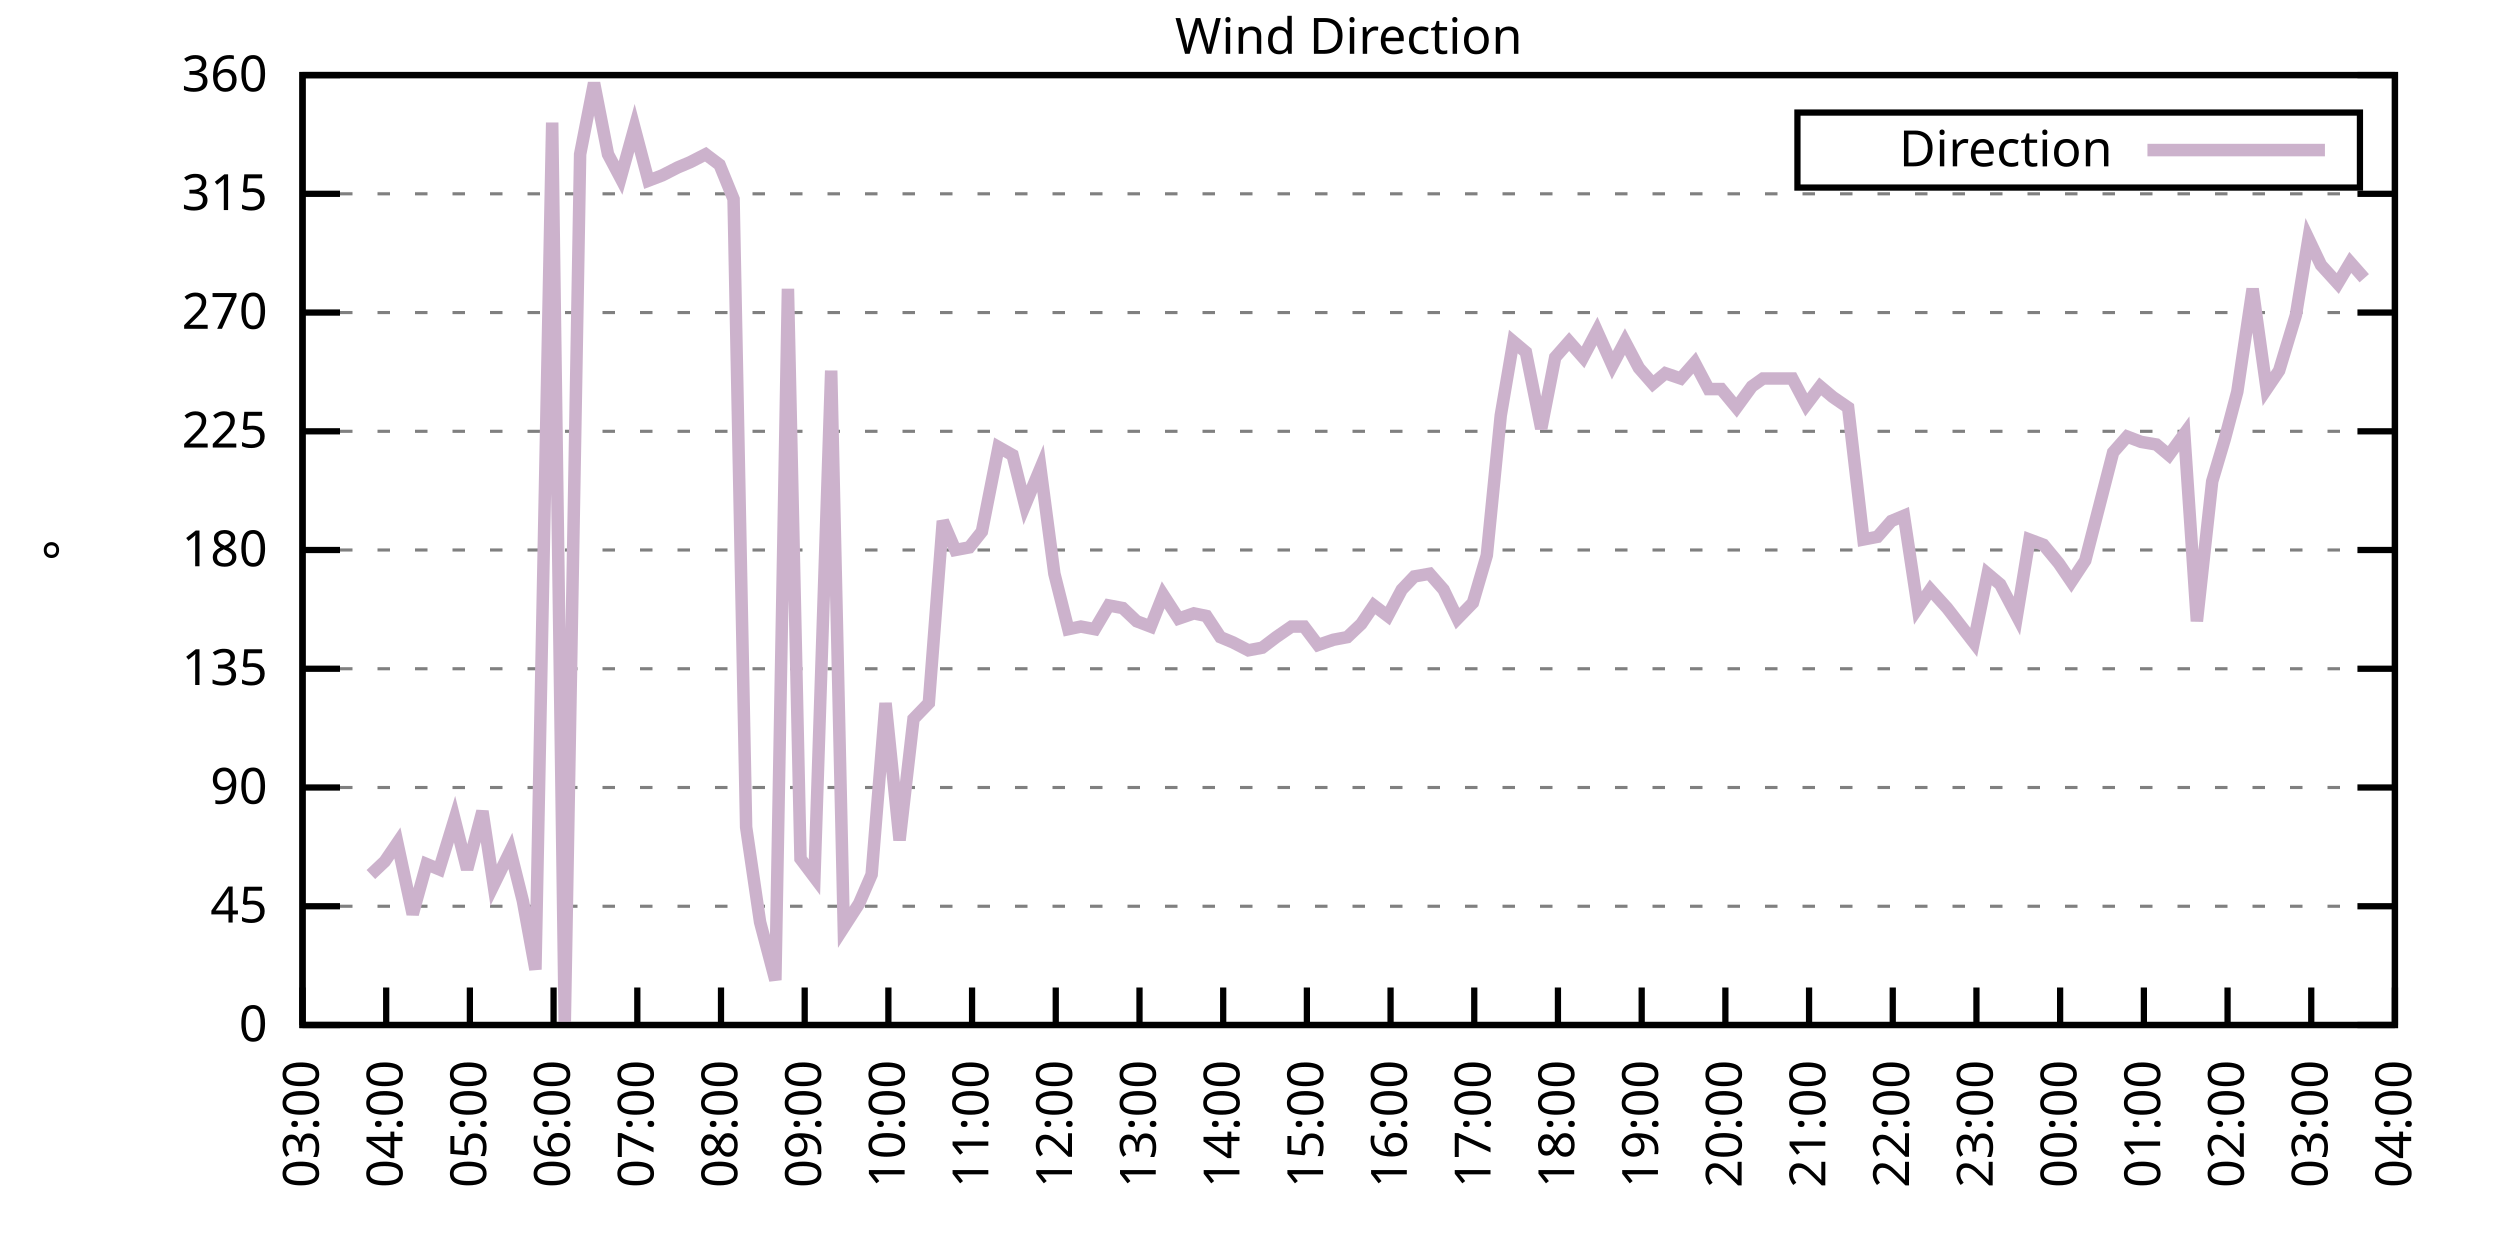
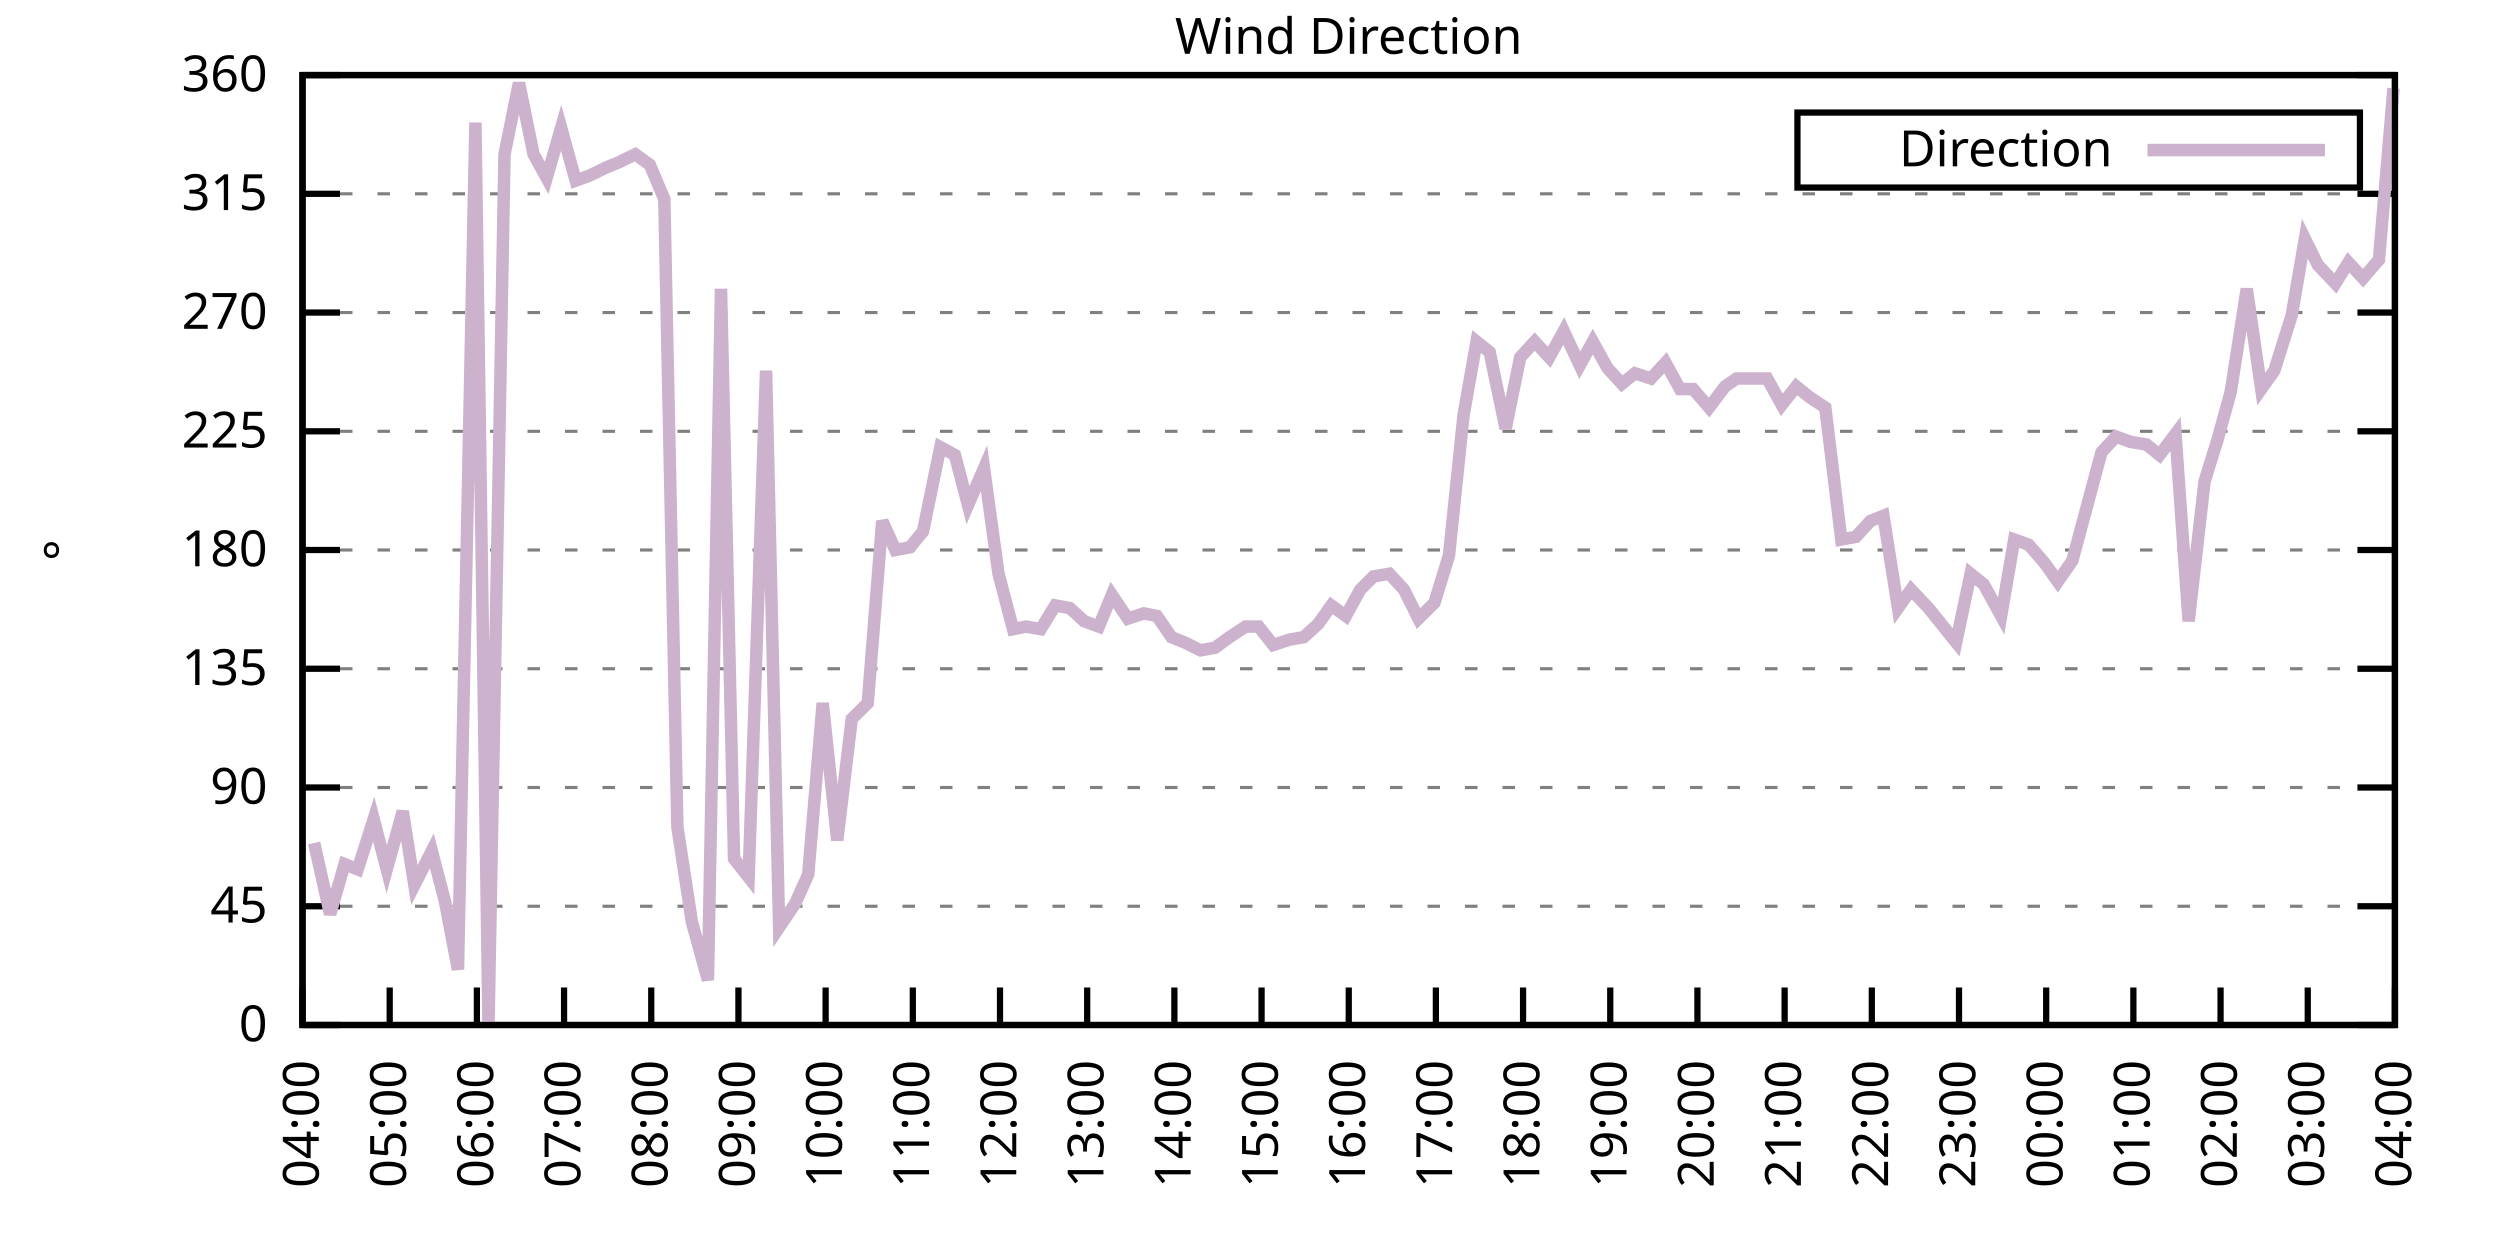
<svg xmlns="http://www.w3.org/2000/svg" xmlns:xlink="http://www.w3.org/1999/xlink" width="400" height="200" viewBox="0 0 400 200">
  <g id="gnuplot_canvas">
    <rect x="0" y="0" width="400" height="200" fill="none" />
    <defs>
      <circle id="gpDot" r="0.5" stroke-width="0.5" stroke="currentColor" />
      <path id="gpPt0" stroke-width="0.333" stroke="currentColor" d="M-1,0 h2 M0,-1 v2" />
      <path id="gpPt1" stroke-width="0.333" stroke="currentColor" d="M-1,-1 L1,1 M1,-1 L-1,1" />
      <path id="gpPt2" stroke-width="0.333" stroke="currentColor" d="M-1,0 L1,0 M0,-1 L0,1 M-1,-1 L1,1 M-1,1 L1,-1" />
      <rect id="gpPt3" stroke-width="0.333" stroke="currentColor" x="-1" y="-1" width="2" height="2" />
      <rect id="gpPt4" stroke-width="0.333" stroke="currentColor" fill="currentColor" x="-1" y="-1" width="2" height="2" />
      <circle id="gpPt5" stroke-width="0.333" stroke="currentColor" cx="0" cy="0" r="1" />
      <use xlink:href="#gpPt5" id="gpPt6" fill="currentColor" stroke="none" />
      <path id="gpPt7" stroke-width="0.333" stroke="currentColor" d="M0,-1.33 L-1.33,0.67 L1.33,0.67 z" />
      <use xlink:href="#gpPt7" id="gpPt8" fill="currentColor" stroke="none" />
      <use xlink:href="#gpPt7" id="gpPt9" stroke="currentColor" transform="rotate(180)" />
      <use xlink:href="#gpPt9" id="gpPt10" fill="currentColor" stroke="none" />
      <use xlink:href="#gpPt3" id="gpPt11" stroke="currentColor" transform="rotate(45)" />
      <use xlink:href="#gpPt11" id="gpPt12" fill="currentColor" stroke="none" />
      <path id="gpPt13" stroke-width="0.333" stroke="currentColor" d="M0,1.330 L1.265,0.411 L0.782,-1.067 L-0.782,-1.076 L-1.265,0.411 z" />
      <use xlink:href="#gpPt13" id="gpPt14" fill="currentColor" stroke="none" />
      <filter id="textbox" filterUnits="objectBoundingBox" x="0" y="0" height="1" width="1">
        <feFlood flood-color="white" flood-opacity="1" result="bgnd" />
        <feComposite in="SourceGraphic" in2="bgnd" operator="atop" />
      </filter>
      <filter id="greybox" filterUnits="objectBoundingBox" x="0" y="0" height="1" width="1">
        <feFlood flood-color="lightgrey" flood-opacity="1" result="grey" />
        <feComposite in="SourceGraphic" in2="grey" operator="atop" />
      </filter>
    </defs>
    <g fill="none" color="white" stroke="currentColor" stroke-width="1.00" stroke-linecap="butt" stroke-linejoin="miter">
</g>
    <g fill="none" color="black" stroke="currentColor" stroke-width="1.00" stroke-linecap="butt" stroke-linejoin="miter">
      <g stroke="none" shape-rendering="crispEdges">
        <polygon fill="rgb(255, 255, 255)" points="48.40,164.00 383.18,164.00 383.18,12.02 48.40,12.02 " />
      </g>
    </g>
    <g fill="none" color="black" stroke="currentColor" stroke-width="1.00" stroke-linecap="butt" stroke-linejoin="miter">
</g>
    <g fill="none" color="black" stroke="black" stroke-width="0.50" stroke-linecap="butt" stroke-linejoin="miter">
</g>
    <g fill="none" color="gray" stroke="currentColor" stroke-width="0.50" stroke-linecap="butt" stroke-linejoin="miter">
      <path stroke="gray" stroke-dasharray="2,4" class="gridline" d="M48.40,164.00 L383.19,164.00  " />
    </g>
    <g fill="none" color="gray" stroke="gray" stroke-width="1.00" stroke-linecap="butt" stroke-linejoin="miter">
</g>
    <g fill="none" color="black" stroke="currentColor" stroke-width="1.00" stroke-linecap="butt" stroke-linejoin="miter">
      <path stroke="black" d="M48.40,164.00 L54.40,164.00 M383.19,164.00 L377.19,164.00  " />
      <g transform="translate(42.80,166.60)" stroke="none" fill="black" font-family="Sans" font-size="8.00" text-anchor="end">
        <text>
          <tspan font-family="Sans"> 0</tspan>
        </text>
      </g>
    </g>
    <g fill="none" color="black" stroke="currentColor" stroke-width="1.00" stroke-linecap="butt" stroke-linejoin="miter">
</g>
    <g fill="none" color="black" stroke="black" stroke-width="0.50" stroke-linecap="butt" stroke-linejoin="miter">
</g>
    <g fill="none" color="gray" stroke="currentColor" stroke-width="0.50" stroke-linecap="butt" stroke-linejoin="miter">
      <path stroke="gray" stroke-dasharray="2,4" class="gridline" d="M48.40,145.00 L383.19,145.00  " />
    </g>
    <g fill="none" color="gray" stroke="gray" stroke-width="1.00" stroke-linecap="butt" stroke-linejoin="miter">
</g>
    <g fill="none" color="black" stroke="currentColor" stroke-width="1.00" stroke-linecap="butt" stroke-linejoin="miter">
      <path stroke="black" d="M48.40,145.00 L54.40,145.00 M383.19,145.00 L377.19,145.00  " />
      <g transform="translate(42.80,147.60)" stroke="none" fill="black" font-family="Sans" font-size="8.00" text-anchor="end">
        <text>
          <tspan font-family="Sans"> 45</tspan>
        </text>
      </g>
    </g>
    <g fill="none" color="black" stroke="currentColor" stroke-width="1.00" stroke-linecap="butt" stroke-linejoin="miter">
</g>
    <g fill="none" color="black" stroke="black" stroke-width="0.50" stroke-linecap="butt" stroke-linejoin="miter">
</g>
    <g fill="none" color="gray" stroke="currentColor" stroke-width="0.50" stroke-linecap="butt" stroke-linejoin="miter">
      <path stroke="gray" stroke-dasharray="2,4" class="gridline" d="M48.40,126.00 L383.19,126.00  " />
    </g>
    <g fill="none" color="gray" stroke="gray" stroke-width="1.00" stroke-linecap="butt" stroke-linejoin="miter">
</g>
    <g fill="none" color="black" stroke="currentColor" stroke-width="1.00" stroke-linecap="butt" stroke-linejoin="miter">
      <path stroke="black" d="M48.40,126.00 L54.40,126.00 M383.19,126.00 L377.19,126.00  " />
      <g transform="translate(42.80,128.60)" stroke="none" fill="black" font-family="Sans" font-size="8.00" text-anchor="end">
        <text>
          <tspan font-family="Sans"> 90</tspan>
        </text>
      </g>
    </g>
    <g fill="none" color="black" stroke="currentColor" stroke-width="1.00" stroke-linecap="butt" stroke-linejoin="miter">
</g>
    <g fill="none" color="black" stroke="black" stroke-width="0.50" stroke-linecap="butt" stroke-linejoin="miter">
</g>
    <g fill="none" color="gray" stroke="currentColor" stroke-width="0.50" stroke-linecap="butt" stroke-linejoin="miter">
      <path stroke="gray" stroke-dasharray="2,4" class="gridline" d="M48.40,107.00 L383.19,107.00  " />
    </g>
    <g fill="none" color="gray" stroke="gray" stroke-width="1.00" stroke-linecap="butt" stroke-linejoin="miter">
</g>
    <g fill="none" color="black" stroke="currentColor" stroke-width="1.00" stroke-linecap="butt" stroke-linejoin="miter">
      <path stroke="black" d="M48.40,107.00 L54.40,107.00 M383.19,107.00 L377.19,107.00  " />
      <g transform="translate(42.80,109.60)" stroke="none" fill="black" font-family="Sans" font-size="8.00" text-anchor="end">
        <text>
          <tspan font-family="Sans"> 135</tspan>
        </text>
      </g>
    </g>
    <g fill="none" color="black" stroke="currentColor" stroke-width="1.00" stroke-linecap="butt" stroke-linejoin="miter">
</g>
    <g fill="none" color="black" stroke="black" stroke-width="0.50" stroke-linecap="butt" stroke-linejoin="miter">
</g>
    <g fill="none" color="gray" stroke="currentColor" stroke-width="0.50" stroke-linecap="butt" stroke-linejoin="miter">
      <path stroke="gray" stroke-dasharray="2,4" class="gridline" d="M48.40,88.00 L383.19,88.00  " />
    </g>
    <g fill="none" color="gray" stroke="gray" stroke-width="1.00" stroke-linecap="butt" stroke-linejoin="miter">
</g>
    <g fill="none" color="black" stroke="currentColor" stroke-width="1.00" stroke-linecap="butt" stroke-linejoin="miter">
      <path stroke="black" d="M48.40,88.00 L54.40,88.00 M383.19,88.00 L377.19,88.00  " />
      <g transform="translate(42.80,90.60)" stroke="none" fill="black" font-family="Sans" font-size="8.00" text-anchor="end">
        <text>
          <tspan font-family="Sans"> 180</tspan>
        </text>
      </g>
    </g>
    <g fill="none" color="black" stroke="currentColor" stroke-width="1.00" stroke-linecap="butt" stroke-linejoin="miter">
</g>
    <g fill="none" color="black" stroke="black" stroke-width="0.50" stroke-linecap="butt" stroke-linejoin="miter">
</g>
    <g fill="none" color="gray" stroke="currentColor" stroke-width="0.50" stroke-linecap="butt" stroke-linejoin="miter">
      <path stroke="gray" stroke-dasharray="2,4" class="gridline" d="M48.40,69.01 L383.19,69.01  " />
    </g>
    <g fill="none" color="gray" stroke="gray" stroke-width="1.00" stroke-linecap="butt" stroke-linejoin="miter">
</g>
    <g fill="none" color="black" stroke="currentColor" stroke-width="1.00" stroke-linecap="butt" stroke-linejoin="miter">
      <path stroke="black" d="M48.40,69.01 L54.40,69.01 M383.19,69.01 L377.19,69.01  " />
      <g transform="translate(42.80,71.61)" stroke="none" fill="black" font-family="Sans" font-size="8.00" text-anchor="end">
        <text>
          <tspan font-family="Sans"> 225</tspan>
        </text>
      </g>
    </g>
    <g fill="none" color="black" stroke="currentColor" stroke-width="1.00" stroke-linecap="butt" stroke-linejoin="miter">
</g>
    <g fill="none" color="black" stroke="black" stroke-width="0.50" stroke-linecap="butt" stroke-linejoin="miter">
</g>
    <g fill="none" color="gray" stroke="currentColor" stroke-width="0.50" stroke-linecap="butt" stroke-linejoin="miter">
      <path stroke="gray" stroke-dasharray="2,4" class="gridline" d="M48.40,50.01 L383.19,50.01  " />
    </g>
    <g fill="none" color="gray" stroke="gray" stroke-width="1.00" stroke-linecap="butt" stroke-linejoin="miter">
</g>
    <g fill="none" color="black" stroke="currentColor" stroke-width="1.00" stroke-linecap="butt" stroke-linejoin="miter">
      <path stroke="black" d="M48.40,50.01 L54.40,50.01 M383.19,50.01 L377.19,50.01  " />
      <g transform="translate(42.80,52.61)" stroke="none" fill="black" font-family="Sans" font-size="8.00" text-anchor="end">
        <text>
          <tspan font-family="Sans"> 270</tspan>
        </text>
      </g>
    </g>
    <g fill="none" color="black" stroke="currentColor" stroke-width="1.00" stroke-linecap="butt" stroke-linejoin="miter">
</g>
    <g fill="none" color="black" stroke="black" stroke-width="0.50" stroke-linecap="butt" stroke-linejoin="miter">
</g>
    <g fill="none" color="gray" stroke="currentColor" stroke-width="0.50" stroke-linecap="butt" stroke-linejoin="miter">
      <path stroke="gray" stroke-dasharray="2,4" class="gridline" d="M48.40,31.01 L383.19,31.01  " />
    </g>
    <g fill="none" color="gray" stroke="gray" stroke-width="1.00" stroke-linecap="butt" stroke-linejoin="miter">
</g>
    <g fill="none" color="black" stroke="currentColor" stroke-width="1.00" stroke-linecap="butt" stroke-linejoin="miter">
      <path stroke="black" d="M48.40,31.01 L54.40,31.01 M383.19,31.01 L377.19,31.01  " />
      <g transform="translate(42.80,33.61)" stroke="none" fill="black" font-family="Sans" font-size="8.00" text-anchor="end">
        <text>
          <tspan font-family="Sans"> 315</tspan>
        </text>
      </g>
    </g>
    <g fill="none" color="black" stroke="currentColor" stroke-width="1.00" stroke-linecap="butt" stroke-linejoin="miter">
</g>
    <g fill="none" color="black" stroke="black" stroke-width="0.50" stroke-linecap="butt" stroke-linejoin="miter">
</g>
    <g fill="none" color="gray" stroke="currentColor" stroke-width="0.50" stroke-linecap="butt" stroke-linejoin="miter">
      <path stroke="gray" stroke-dasharray="2,4" class="gridline" d="M48.40,12.01 L383.19,12.01  " />
    </g>
    <g fill="none" color="gray" stroke="gray" stroke-width="1.00" stroke-linecap="butt" stroke-linejoin="miter">
</g>
    <g fill="none" color="black" stroke="currentColor" stroke-width="1.00" stroke-linecap="butt" stroke-linejoin="miter">
      <path stroke="black" d="M48.40,12.01 L54.40,12.01 M383.19,12.01 L377.19,12.01  " />
      <g transform="translate(42.80,14.61)" stroke="none" fill="black" font-family="Sans" font-size="8.00" text-anchor="end">
        <text>
          <tspan font-family="Sans"> 360</tspan>
        </text>
      </g>
    </g>
    <g fill="none" color="black" stroke="currentColor" stroke-width="1.00" stroke-linecap="butt" stroke-linejoin="miter">
      <path stroke="black" d="M48.40,164.00 L48.40,158.00  " />
      <g transform="translate(51.00,169.60) rotate(270.00)" stroke="none" fill="black" font-family="Sans" font-size="8.00" text-anchor="end">
        <text>
-           <tspan font-family="Sans">03:00</tspan>
-         </text>
-       </g>
-     </g>
-     <g fill="none" color="black" stroke="currentColor" stroke-width="1.00" stroke-linecap="butt" stroke-linejoin="miter">
-       <path stroke="black" d="M61.79,164.00 L61.79,158.00  " />
-       <g transform="translate(64.39,169.60) rotate(270.00)" stroke="none" fill="black" font-family="Sans" font-size="8.00" text-anchor="end">
-         <text>
          <tspan font-family="Sans">04:00</tspan>
        </text>
      </g>
    </g>
    <g fill="none" color="black" stroke="currentColor" stroke-width="1.00" stroke-linecap="butt" stroke-linejoin="miter">
-       <path stroke="black" d="M75.18,164.00 L75.18,158.00  " />
-       <g transform="translate(77.78,169.60) rotate(270.00)" stroke="none" fill="black" font-family="Sans" font-size="8.00" text-anchor="end">
+       <path stroke="black" d="M62.35,164.00 L62.35,158.00  " />
+       <g transform="translate(64.95,169.60) rotate(270.00)" stroke="none" fill="black" font-family="Sans" font-size="8.00" text-anchor="end">
        <text>
          <tspan font-family="Sans">05:00</tspan>
        </text>
      </g>
    </g>
    <g fill="none" color="black" stroke="currentColor" stroke-width="1.00" stroke-linecap="butt" stroke-linejoin="miter">
-       <path stroke="black" d="M88.57,164.00 L88.57,158.00  " />
-       <g transform="translate(91.17,169.60) rotate(270.00)" stroke="none" fill="black" font-family="Sans" font-size="8.00" text-anchor="end">
+       <path stroke="black" d="M76.30,164.00 L76.30,158.00  " />
+       <g transform="translate(78.90,169.60) rotate(270.00)" stroke="none" fill="black" font-family="Sans" font-size="8.00" text-anchor="end">
        <text>
          <tspan font-family="Sans">06:00</tspan>
        </text>
      </g>
    </g>
    <g fill="none" color="black" stroke="currentColor" stroke-width="1.00" stroke-linecap="butt" stroke-linejoin="miter">
-       <path stroke="black" d="M101.97,164.00 L101.97,158.00  " />
-       <g transform="translate(104.57,169.60) rotate(270.00)" stroke="none" fill="black" font-family="Sans" font-size="8.00" text-anchor="end">
+       <path stroke="black" d="M90.25,164.00 L90.25,158.00  " />
+       <g transform="translate(92.85,169.60) rotate(270.00)" stroke="none" fill="black" font-family="Sans" font-size="8.00" text-anchor="end">
        <text>
          <tspan font-family="Sans">07:00</tspan>
        </text>
      </g>
    </g>
    <g fill="none" color="black" stroke="currentColor" stroke-width="1.00" stroke-linecap="butt" stroke-linejoin="miter">
-       <path stroke="black" d="M115.36,164.00 L115.36,158.00  " />
-       <g transform="translate(117.96,169.60) rotate(270.00)" stroke="none" fill="black" font-family="Sans" font-size="8.00" text-anchor="end">
+       <path stroke="black" d="M104.20,164.00 L104.20,158.00  " />
+       <g transform="translate(106.80,169.60) rotate(270.00)" stroke="none" fill="black" font-family="Sans" font-size="8.00" text-anchor="end">
        <text>
          <tspan font-family="Sans">08:00</tspan>
        </text>
      </g>
    </g>
    <g fill="none" color="black" stroke="currentColor" stroke-width="1.00" stroke-linecap="butt" stroke-linejoin="miter">
-       <path stroke="black" d="M128.75,164.00 L128.75,158.00  " />
-       <g transform="translate(131.35,169.60) rotate(270.00)" stroke="none" fill="black" font-family="Sans" font-size="8.00" text-anchor="end">
+       <path stroke="black" d="M118.15,164.00 L118.15,158.00  " />
+       <g transform="translate(120.75,169.60) rotate(270.00)" stroke="none" fill="black" font-family="Sans" font-size="8.00" text-anchor="end">
        <text>
          <tspan font-family="Sans">09:00</tspan>
        </text>
      </g>
    </g>
    <g fill="none" color="black" stroke="currentColor" stroke-width="1.00" stroke-linecap="butt" stroke-linejoin="miter">
-       <path stroke="black" d="M142.14,164.00 L142.14,158.00  " />
-       <g transform="translate(144.74,169.60) rotate(270.00)" stroke="none" fill="black" font-family="Sans" font-size="8.00" text-anchor="end">
+       <path stroke="black" d="M132.10,164.00 L132.10,158.00  " />
+       <g transform="translate(134.70,169.60) rotate(270.00)" stroke="none" fill="black" font-family="Sans" font-size="8.00" text-anchor="end">
        <text>
          <tspan font-family="Sans">10:00</tspan>
        </text>
      </g>
    </g>
    <g fill="none" color="black" stroke="currentColor" stroke-width="1.00" stroke-linecap="butt" stroke-linejoin="miter">
-       <path stroke="black" d="M155.53,164.00 L155.53,158.00  " />
-       <g transform="translate(158.13,169.60) rotate(270.00)" stroke="none" fill="black" font-family="Sans" font-size="8.00" text-anchor="end">
+       <path stroke="black" d="M146.05,164.00 L146.05,158.00  " />
+       <g transform="translate(148.65,169.60) rotate(270.00)" stroke="none" fill="black" font-family="Sans" font-size="8.00" text-anchor="end">
        <text>
          <tspan font-family="Sans">11:00</tspan>
        </text>
      </g>
    </g>
    <g fill="none" color="black" stroke="currentColor" stroke-width="1.00" stroke-linecap="butt" stroke-linejoin="miter">
-       <path stroke="black" d="M168.92,164.00 L168.92,158.00  " />
-       <g transform="translate(171.52,169.60) rotate(270.00)" stroke="none" fill="black" font-family="Sans" font-size="8.00" text-anchor="end">
+       <path stroke="black" d="M160.00,164.00 L160.00,158.00  " />
+       <g transform="translate(162.60,169.60) rotate(270.00)" stroke="none" fill="black" font-family="Sans" font-size="8.00" text-anchor="end">
        <text>
          <tspan font-family="Sans">12:00</tspan>
        </text>
      </g>
    </g>
    <g fill="none" color="black" stroke="currentColor" stroke-width="1.00" stroke-linecap="butt" stroke-linejoin="miter">
-       <path stroke="black" d="M182.32,164.00 L182.32,158.00  " />
-       <g transform="translate(184.92,169.60) rotate(270.00)" stroke="none" fill="black" font-family="Sans" font-size="8.00" text-anchor="end">
+       <path stroke="black" d="M173.95,164.00 L173.95,158.00  " />
+       <g transform="translate(176.55,169.60) rotate(270.00)" stroke="none" fill="black" font-family="Sans" font-size="8.00" text-anchor="end">
        <text>
          <tspan font-family="Sans">13:00</tspan>
        </text>
      </g>
    </g>
    <g fill="none" color="black" stroke="currentColor" stroke-width="1.00" stroke-linecap="butt" stroke-linejoin="miter">
-       <path stroke="black" d="M195.71,164.00 L195.71,158.00  " />
-       <g transform="translate(198.31,169.60) rotate(270.00)" stroke="none" fill="black" font-family="Sans" font-size="8.00" text-anchor="end">
+       <path stroke="black" d="M187.90,164.00 L187.90,158.00  " />
+       <g transform="translate(190.50,169.60) rotate(270.00)" stroke="none" fill="black" font-family="Sans" font-size="8.00" text-anchor="end">
        <text>
          <tspan font-family="Sans">14:00</tspan>
        </text>
      </g>
    </g>
    <g fill="none" color="black" stroke="currentColor" stroke-width="1.00" stroke-linecap="butt" stroke-linejoin="miter">
-       <path stroke="black" d="M209.10,164.00 L209.10,158.00  " />
-       <g transform="translate(211.70,169.60) rotate(270.00)" stroke="none" fill="black" font-family="Sans" font-size="8.00" text-anchor="end">
+       <path stroke="black" d="M201.85,164.00 L201.85,158.00  " />
+       <g transform="translate(204.45,169.60) rotate(270.00)" stroke="none" fill="black" font-family="Sans" font-size="8.00" text-anchor="end">
        <text>
          <tspan font-family="Sans">15:00</tspan>
        </text>
      </g>
    </g>
    <g fill="none" color="black" stroke="currentColor" stroke-width="1.00" stroke-linecap="butt" stroke-linejoin="miter">
-       <path stroke="black" d="M222.49,164.00 L222.49,158.00  " />
-       <g transform="translate(225.09,169.60) rotate(270.00)" stroke="none" fill="black" font-family="Sans" font-size="8.00" text-anchor="end">
+       <path stroke="black" d="M215.80,164.00 L215.80,158.00  " />
+       <g transform="translate(218.40,169.60) rotate(270.00)" stroke="none" fill="black" font-family="Sans" font-size="8.00" text-anchor="end">
        <text>
          <tspan font-family="Sans">16:00</tspan>
        </text>
      </g>
    </g>
    <g fill="none" color="black" stroke="currentColor" stroke-width="1.00" stroke-linecap="butt" stroke-linejoin="miter">
-       <path stroke="black" d="M235.88,164.00 L235.88,158.00  " />
-       <g transform="translate(238.48,169.60) rotate(270.00)" stroke="none" fill="black" font-family="Sans" font-size="8.00" text-anchor="end">
+       <path stroke="black" d="M229.74,164.00 L229.74,158.00  " />
+       <g transform="translate(232.34,169.60) rotate(270.00)" stroke="none" fill="black" font-family="Sans" font-size="8.00" text-anchor="end">
        <text>
          <tspan font-family="Sans">17:00</tspan>
        </text>
      </g>
    </g>
    <g fill="none" color="black" stroke="currentColor" stroke-width="1.00" stroke-linecap="butt" stroke-linejoin="miter">
-       <path stroke="black" d="M249.27,164.00 L249.27,158.00  " />
-       <g transform="translate(251.87,169.60) rotate(270.00)" stroke="none" fill="black" font-family="Sans" font-size="8.00" text-anchor="end">
+       <path stroke="black" d="M243.69,164.00 L243.69,158.00  " />
+       <g transform="translate(246.29,169.60) rotate(270.00)" stroke="none" fill="black" font-family="Sans" font-size="8.00" text-anchor="end">
        <text>
          <tspan font-family="Sans">18:00</tspan>
        </text>
      </g>
    </g>
    <g fill="none" color="black" stroke="currentColor" stroke-width="1.00" stroke-linecap="butt" stroke-linejoin="miter">
-       <path stroke="black" d="M262.67,164.00 L262.67,158.00  " />
-       <g transform="translate(265.27,169.60) rotate(270.00)" stroke="none" fill="black" font-family="Sans" font-size="8.00" text-anchor="end">
+       <path stroke="black" d="M257.64,164.00 L257.64,158.00  " />
+       <g transform="translate(260.24,169.60) rotate(270.00)" stroke="none" fill="black" font-family="Sans" font-size="8.00" text-anchor="end">
        <text>
          <tspan font-family="Sans">19:00</tspan>
        </text>
      </g>
    </g>
    <g fill="none" color="black" stroke="currentColor" stroke-width="1.00" stroke-linecap="butt" stroke-linejoin="miter">
-       <path stroke="black" d="M276.06,164.00 L276.06,158.00  " />
-       <g transform="translate(278.66,169.60) rotate(270.00)" stroke="none" fill="black" font-family="Sans" font-size="8.00" text-anchor="end">
+       <path stroke="black" d="M271.59,164.00 L271.59,158.00  " />
+       <g transform="translate(274.19,169.60) rotate(270.00)" stroke="none" fill="black" font-family="Sans" font-size="8.00" text-anchor="end">
        <text>
          <tspan font-family="Sans">20:00</tspan>
        </text>
      </g>
    </g>
    <g fill="none" color="black" stroke="currentColor" stroke-width="1.00" stroke-linecap="butt" stroke-linejoin="miter">
-       <path stroke="black" d="M289.45,164.00 L289.45,158.00  " />
-       <g transform="translate(292.05,169.60) rotate(270.00)" stroke="none" fill="black" font-family="Sans" font-size="8.00" text-anchor="end">
+       <path stroke="black" d="M285.54,164.00 L285.54,158.00  " />
+       <g transform="translate(288.14,169.60) rotate(270.00)" stroke="none" fill="black" font-family="Sans" font-size="8.00" text-anchor="end">
        <text>
          <tspan font-family="Sans">21:00</tspan>
        </text>
      </g>
    </g>
    <g fill="none" color="black" stroke="currentColor" stroke-width="1.00" stroke-linecap="butt" stroke-linejoin="miter">
-       <path stroke="black" d="M302.84,164.00 L302.84,158.00  " />
-       <g transform="translate(305.44,169.60) rotate(270.00)" stroke="none" fill="black" font-family="Sans" font-size="8.00" text-anchor="end">
+       <path stroke="black" d="M299.49,164.00 L299.49,158.00  " />
+       <g transform="translate(302.09,169.60) rotate(270.00)" stroke="none" fill="black" font-family="Sans" font-size="8.00" text-anchor="end">
        <text>
          <tspan font-family="Sans">22:00</tspan>
        </text>
      </g>
    </g>
    <g fill="none" color="black" stroke="currentColor" stroke-width="1.00" stroke-linecap="butt" stroke-linejoin="miter">
-       <path stroke="black" d="M316.23,164.00 L316.23,158.00  " />
-       <g transform="translate(318.83,169.60) rotate(270.00)" stroke="none" fill="black" font-family="Sans" font-size="8.00" text-anchor="end">
+       <path stroke="black" d="M313.44,164.00 L313.44,158.00  " />
+       <g transform="translate(316.04,169.60) rotate(270.00)" stroke="none" fill="black" font-family="Sans" font-size="8.00" text-anchor="end">
        <text>
          <tspan font-family="Sans">23:00</tspan>
        </text>
      </g>
    </g>
    <g fill="none" color="black" stroke="currentColor" stroke-width="1.00" stroke-linecap="butt" stroke-linejoin="miter">
-       <path stroke="black" d="M329.62,164.00 L329.62,158.00  " />
-       <g transform="translate(332.22,169.60) rotate(270.00)" stroke="none" fill="black" font-family="Sans" font-size="8.00" text-anchor="end">
+       <path stroke="black" d="M327.39,164.00 L327.39,158.00  " />
+       <g transform="translate(329.99,169.60) rotate(270.00)" stroke="none" fill="black" font-family="Sans" font-size="8.00" text-anchor="end">
        <text>
          <tspan font-family="Sans">00:00</tspan>
        </text>
      </g>
    </g>
    <g fill="none" color="black" stroke="currentColor" stroke-width="1.00" stroke-linecap="butt" stroke-linejoin="miter">
-       <path stroke="black" d="M343.02,164.00 L343.02,158.00  " />
-       <g transform="translate(345.62,169.60) rotate(270.00)" stroke="none" fill="black" font-family="Sans" font-size="8.00" text-anchor="end">
+       <path stroke="black" d="M341.34,164.00 L341.34,158.00  " />
+       <g transform="translate(343.94,169.60) rotate(270.00)" stroke="none" fill="black" font-family="Sans" font-size="8.00" text-anchor="end">
        <text>
          <tspan font-family="Sans">01:00</tspan>
        </text>
      </g>
    </g>
    <g fill="none" color="black" stroke="currentColor" stroke-width="1.00" stroke-linecap="butt" stroke-linejoin="miter">
-       <path stroke="black" d="M356.41,164.00 L356.41,158.00  " />
-       <g transform="translate(359.01,169.60) rotate(270.00)" stroke="none" fill="black" font-family="Sans" font-size="8.00" text-anchor="end">
+       <path stroke="black" d="M355.29,164.00 L355.29,158.00  " />
+       <g transform="translate(357.89,169.60) rotate(270.00)" stroke="none" fill="black" font-family="Sans" font-size="8.00" text-anchor="end">
        <text>
          <tspan font-family="Sans">02:00</tspan>
        </text>
      </g>
    </g>
    <g fill="none" color="black" stroke="currentColor" stroke-width="1.00" stroke-linecap="butt" stroke-linejoin="miter">
-       <path stroke="black" d="M369.80,164.00 L369.80,158.00  " />
-       <g transform="translate(372.40,169.60) rotate(270.00)" stroke="none" fill="black" font-family="Sans" font-size="8.00" text-anchor="end">
+       <path stroke="black" d="M369.24,164.00 L369.24,158.00  " />
+       <g transform="translate(371.84,169.60) rotate(270.00)" stroke="none" fill="black" font-family="Sans" font-size="8.00" text-anchor="end">
        <text>
          <tspan font-family="Sans">03:00</tspan>
        </text>
      </g>
    </g>
    <g fill="none" color="black" stroke="currentColor" stroke-width="1.00" stroke-linecap="butt" stroke-linejoin="miter">
      <path stroke="black" d="M383.19,164.00 L383.19,158.00  " />
      <g transform="translate(385.79,169.60) rotate(270.00)" stroke="none" fill="black" font-family="Sans" font-size="8.00" text-anchor="end">
        <text>
          <tspan font-family="Sans">04:00</tspan>
        </text>
      </g>
    </g>
    <g fill="none" color="black" stroke="currentColor" stroke-width="1.00" stroke-linecap="butt" stroke-linejoin="miter">
</g>
    <g fill="none" color="black" stroke="currentColor" stroke-width="1.00" stroke-linecap="butt" stroke-linejoin="miter">
      <path stroke="black" d="M48.40,12.01 L48.40,164.00 L383.19,164.00 L383.19,12.01 L48.40,12.01 Z  " />
    </g>
    <g fill="none" color="black" stroke="currentColor" stroke-width="1.00" stroke-linecap="butt" stroke-linejoin="miter">
</g>
    <g fill="none" color="black" stroke="currentColor" stroke-width="1.00" stroke-linecap="butt" stroke-linejoin="miter">
      <path stroke="black" d="M287.59,30.01 L287.59,18.01 L377.59,18.01 L377.59,30.01 L287.59,30.01 Z  " />
    </g>
    <g id="Wind_direction_plot_1">
      <g fill="none" color="white" stroke="black" stroke-width="2.00" stroke-linecap="butt" stroke-linejoin="miter">
</g>
      <g fill="none" color="black" stroke="currentColor" stroke-width="2.00" stroke-linecap="butt" stroke-linejoin="miter">
        <g transform="translate(337.99,26.61)" stroke="none" fill="black" font-family="Sans" font-size="8.00" text-anchor="end">
          <text>
            <tspan font-family="Sans">Direction</tspan>
          </text>
        </g>
      </g>
      <g fill="none" color="black" stroke="currentColor" stroke-width="2.00" stroke-linecap="butt" stroke-linejoin="miter">
-         <path stroke="rgb(204, 178, 204)" d="M343.59,24.01 L371.99,24.01 M59.34,139.93 L61.57,137.82 L63.58,134.87 L66.03,146.27 L68.26,138.25 L70.27,139.09   L72.73,131.07 L74.74,139.09 L77.19,129.80 L78.98,141.62 L81.66,136.14 L83.66,144.16 L85.67,155.13 L88.35,19.61   L90.36,164.00 L92.82,24.68 L95.05,13.28 L97.28,24.68 L99.29,28.48 L101.52,20.45 L103.75,28.90 L105.98,28.05   L108.44,26.79 L110.45,25.94 L112.90,24.68 L115.13,26.36 L117.37,31.85 L119.38,132.34 L121.61,147.53 L124.06,156.82   L126.07,46.21 L128.08,137.40 L130.31,140.36 L132.99,59.30 L135.00,148.38 L137.45,144.58 L139.46,139.93 L141.69,112.49   L143.93,134.45 L146.16,115.03 L148.61,112.49 L150.85,83.36 L152.85,88.00 L155.09,87.58 L157.10,85.05 L159.77,71.54   L162.01,72.81 L164.01,80.83 L166.47,74.92 L168.70,91.80 L170.93,100.67 L172.94,100.25 L175.17,100.67 L177.41,96.87   L179.64,97.29 L181.87,99.40 L184.10,100.25 L186.11,95.18 L188.57,98.98 L191.02,98.14 L193.03,98.56 L195.26,101.94   L197.27,102.78 L199.73,104.05 L201.96,103.63 L204.19,101.94 L206.64,100.25 L208.65,100.25 L210.88,103.20 L213.34,102.36   L215.57,101.94 L217.80,99.83 L219.81,96.87 L222.04,98.56 L224.28,94.34 L226.29,92.23 L228.74,91.80 L230.97,94.34   L233.20,98.98 L235.66,96.45 L237.89,88.85 L240.12,66.47 L242.13,54.65 L244.14,56.34 L246.60,68.58 L248.83,57.18   L251.06,54.65 L253.29,57.18 L255.52,52.96 L257.98,58.45 L259.99,54.65 L262.22,58.87 L264.45,61.41 L266.46,59.72   L268.92,60.56 L271.15,58.03 L273.38,62.25 L275.39,62.25 L277.84,65.21 L280.30,61.83 L282.08,60.56 L284.54,60.56   L286.77,60.56 L289.00,64.78 L291.23,61.83 L293.24,63.52 L295.70,65.21 L298.15,86.32 L300.39,85.89 L302.62,83.36   L304.63,82.52 L306.86,97.29 L308.87,94.34 L311.54,97.29 L315.79,102.78 L318.02,91.80 L320.03,93.49 L322.70,98.56   L324.71,86.32 L326.95,87.16 L329.40,90.12 L331.41,93.07 L333.64,89.69 L338.10,72.38 L340.34,69.85 L342.57,70.70   L345.02,71.12 L347.03,72.81 L349.49,69.43 L351.50,99.40 L353.95,77.03 L355.96,70.27 L357.97,62.67 L360.42,46.21   L362.66,62.25 L364.66,59.30 L367.34,50.43 L369.35,38.19 L371.36,42.41 L374.04,45.36 L376.05,41.99 L378.28,44.52    " />
+         <path stroke="rgb(204, 178, 204)" d="M343.59,24.01 L371.99,24.01 M50.26,134.87 L52.82,146.27 L55.14,138.25 L57.23,139.09 L59.79,131.07 L61.88,139.09   L64.44,129.80 L66.30,141.62 L69.09,136.14 L71.18,144.16 L73.28,155.13 L76.07,19.61 L78.16,164.00 L80.72,24.68   L83.04,13.28 L85.37,24.68 L87.46,28.48 L89.78,20.45 L92.11,28.90 L94.43,28.05 L96.99,26.79 L99.08,25.94   L101.64,24.68 L103.97,26.36 L106.29,31.85 L108.38,132.34 L110.71,147.53 L113.27,156.82 L115.36,46.21 L117.45,137.40   L119.78,140.36 L122.57,59.30 L124.66,148.38 L127.22,144.58 L129.31,139.93 L131.63,112.49 L133.96,134.45 L136.28,115.03   L138.84,112.49 L141.16,83.36 L143.26,88.00 L145.58,87.58 L147.67,85.05 L150.46,71.54 L152.79,72.81 L154.88,80.83   L157.44,74.92 L159.76,91.80 L162.09,100.67 L164.18,100.25 L166.51,100.67 L168.83,96.87 L171.16,97.29 L173.48,99.40   L175.81,100.25 L177.90,95.18 L180.46,98.98 L183.01,98.14 L185.11,98.56 L187.43,101.94 L189.52,102.78 L192.08,104.05   L194.41,103.63 L196.73,101.94 L199.29,100.25 L201.38,100.25 L203.71,103.20 L206.26,102.36 L208.59,101.94 L210.91,99.83   L213.01,96.87 L215.33,98.56 L217.65,94.34 L219.75,92.23 L222.30,91.80 L224.63,94.34 L226.95,98.98 L229.51,96.45   L231.84,88.85 L234.16,66.47 L236.25,54.65 L238.35,56.34 L240.90,68.58 L243.23,57.18 L245.55,54.65 L247.88,57.18   L250.20,52.96 L252.76,58.45 L254.85,54.65 L257.18,58.87 L259.50,61.41 L261.60,59.72 L264.15,60.56 L266.48,58.03   L268.80,62.25 L270.90,62.25 L273.45,65.21 L276.01,61.83 L277.87,60.56 L280.43,60.56 L282.75,60.56 L285.08,64.78   L287.40,61.83 L289.50,63.52 L292.05,65.21 L294.61,86.32 L296.94,85.89 L299.26,83.36 L301.35,82.52 L303.68,97.29   L305.77,94.34 L308.56,97.29 L312.98,102.78 L315.30,91.80 L317.39,93.49 L320.18,98.56 L322.28,86.32 L324.60,87.16   L327.16,90.12 L329.25,93.07 L331.58,89.69 L336.23,72.38 L338.55,69.85 L340.88,70.70 L343.43,71.12 L345.53,72.81   L348.08,69.43 L350.18,99.40 L352.73,77.03 L354.83,70.27 L356.92,62.67 L359.48,46.21 L361.80,62.25 L363.89,59.30   L366.68,50.43 L368.78,38.19 L370.87,42.41 L373.66,45.36 L375.75,41.99 L378.08,44.52 L380.63,41.56 L382.96,14.12    " />
      </g>
    </g>
    <g fill="none" color="black" stroke="currentColor" stroke-width="2.00" stroke-linecap="butt" stroke-linejoin="miter">
</g>
    <g fill="none" color="black" stroke="black" stroke-width="1.00" stroke-linecap="butt" stroke-linejoin="miter">
</g>
    <g fill="none" color="black" stroke="currentColor" stroke-width="1.00" stroke-linecap="butt" stroke-linejoin="miter">
      <path stroke="black" d="M48.40,12.01 L48.40,164.00 L383.19,164.00 L383.19,12.01 L48.40,12.01 Z  " />
      <g transform="translate(12.80,88.01) rotate(270.00)" stroke="none" fill="black" font-family="Sans" font-size="8.00" text-anchor="middle">
        <text>
          <tspan font-family="Sans">°</tspan>
        </text>
      </g>
    </g>
    <g fill="none" color="black" stroke="currentColor" stroke-width="1.00" stroke-linecap="butt" stroke-linejoin="miter">
</g>
    <g fill="none" color="black" stroke="currentColor" stroke-width="1.00" stroke-linecap="butt" stroke-linejoin="miter">
      <g transform="translate(215.79,8.61)" stroke="none" fill="black" font-family="Sans" font-size="8.00" text-anchor="middle">
        <text>
          <tspan font-family="Sans">Wind Direction</tspan>
        </text>
      </g>
    </g>
    <g fill="none" color="black" stroke="currentColor" stroke-width="1.00" stroke-linecap="butt" stroke-linejoin="miter">
</g>
  </g>
</svg>
